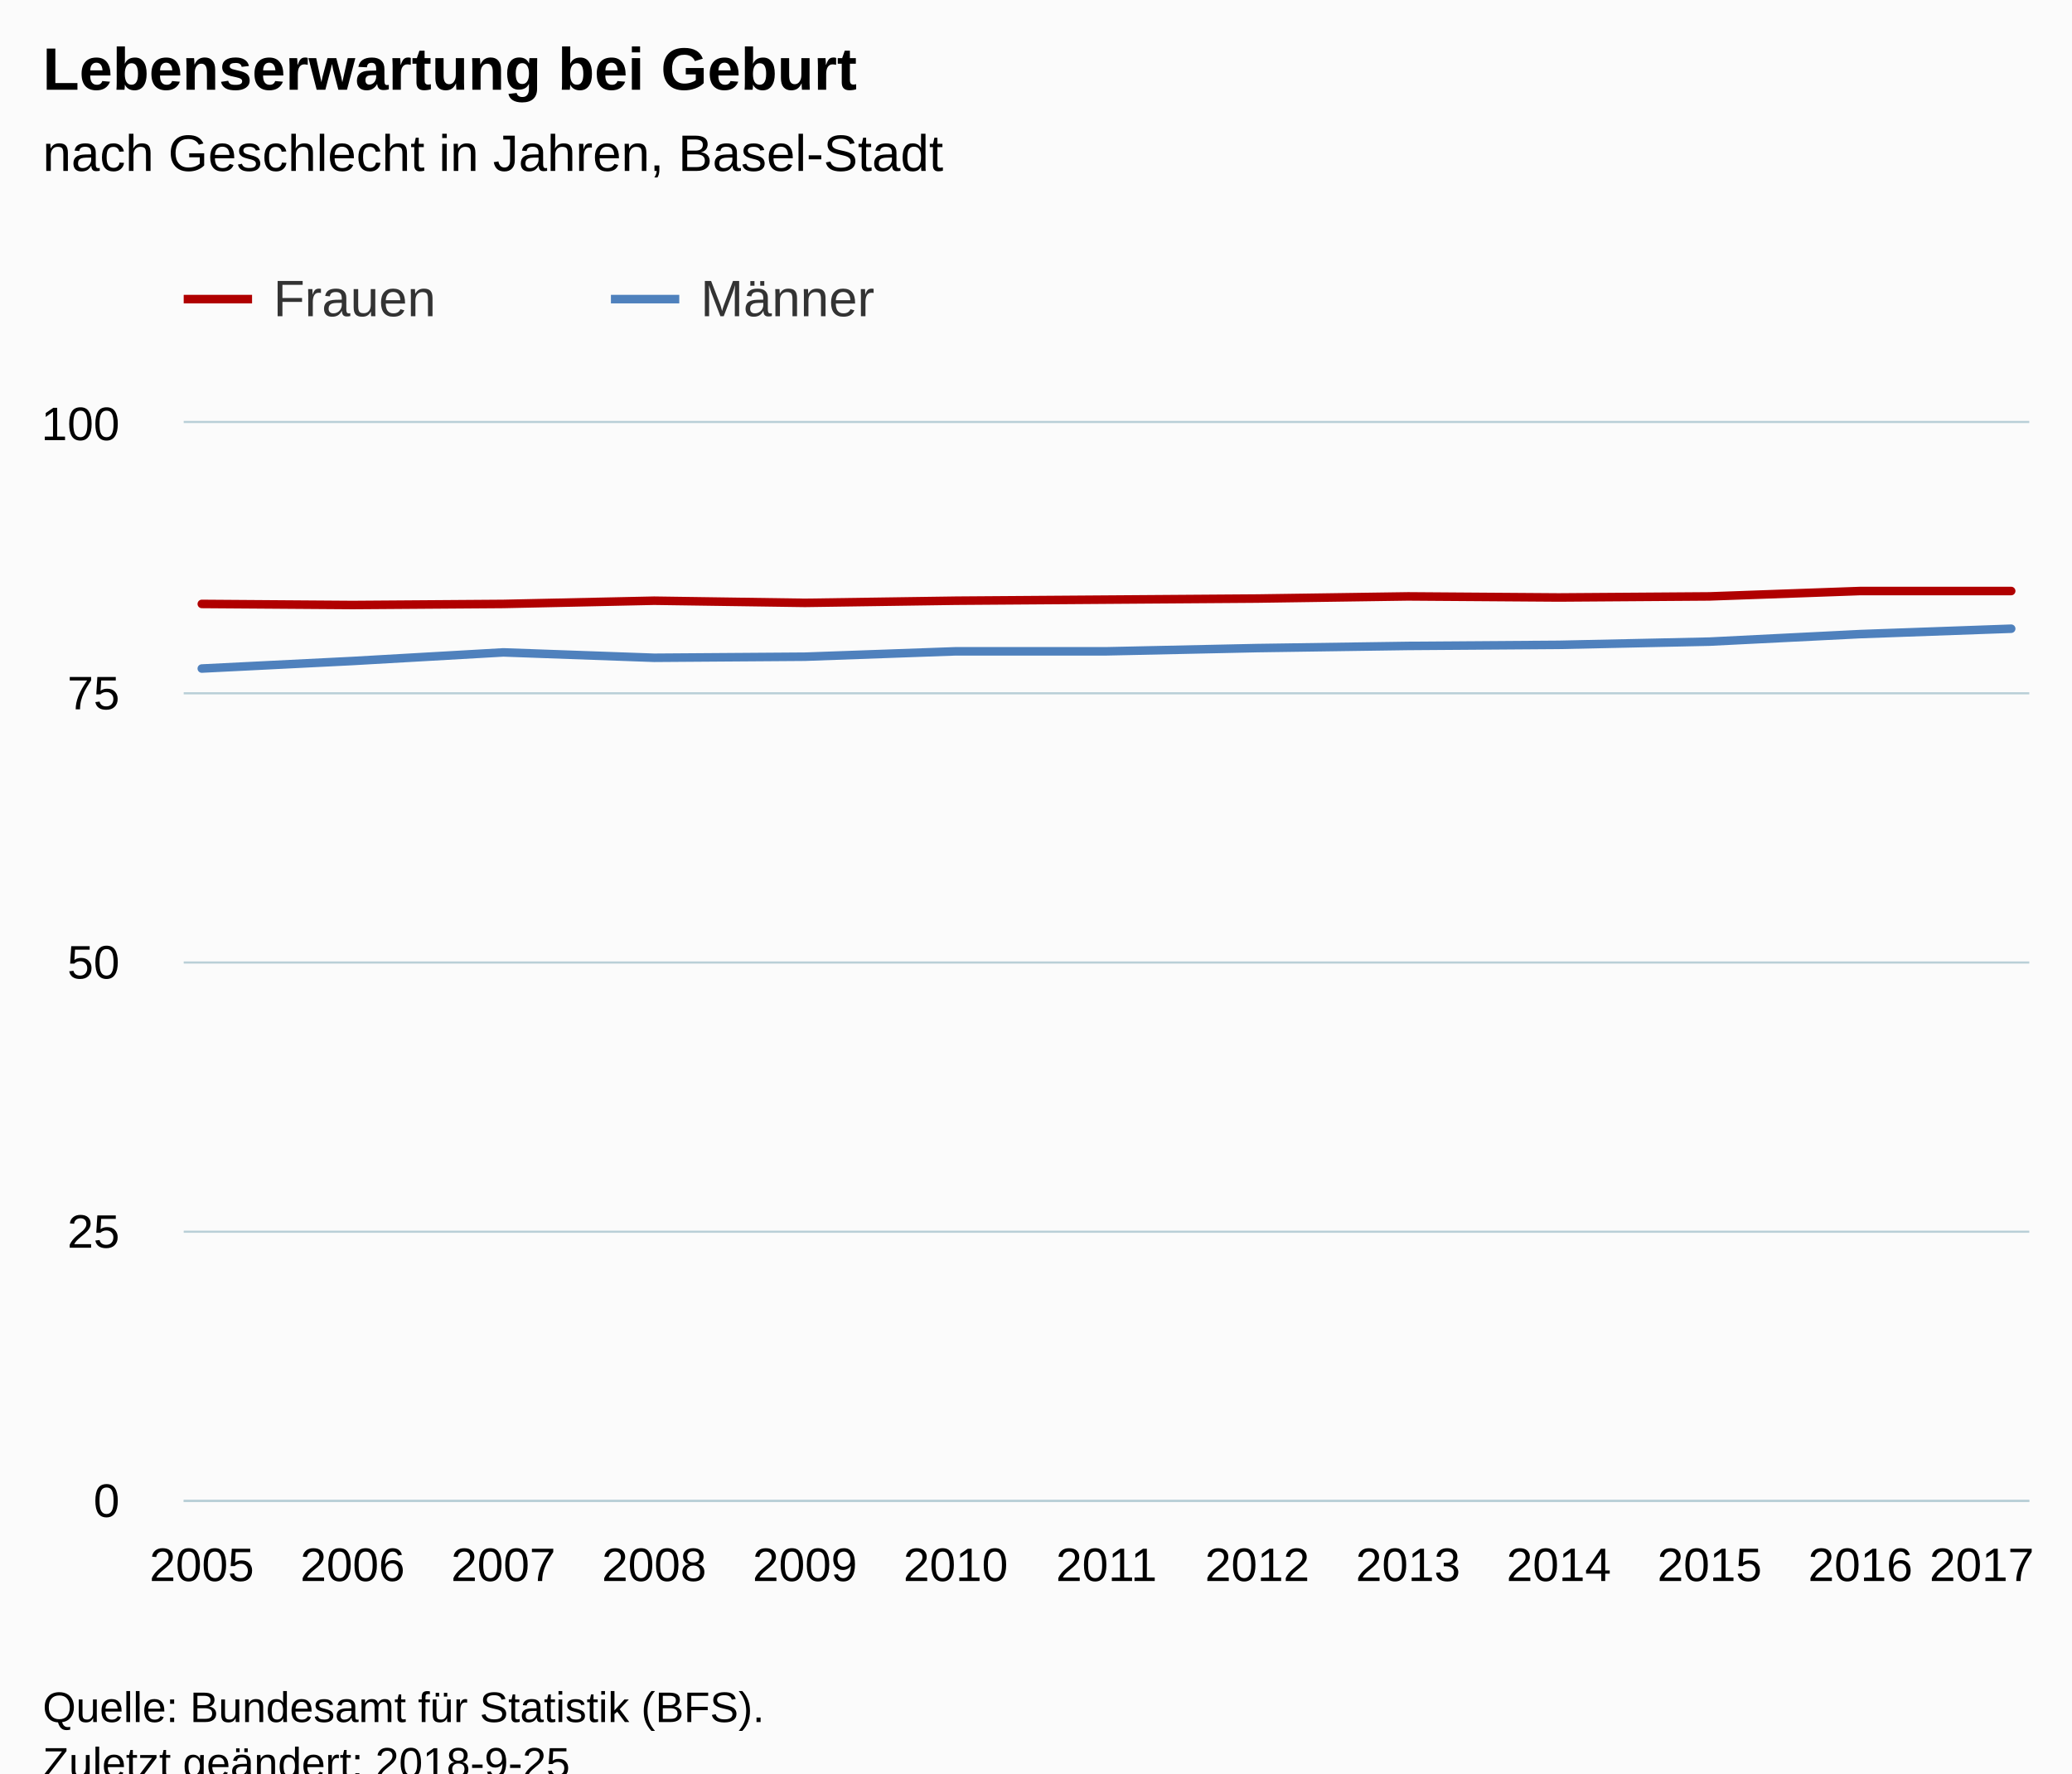
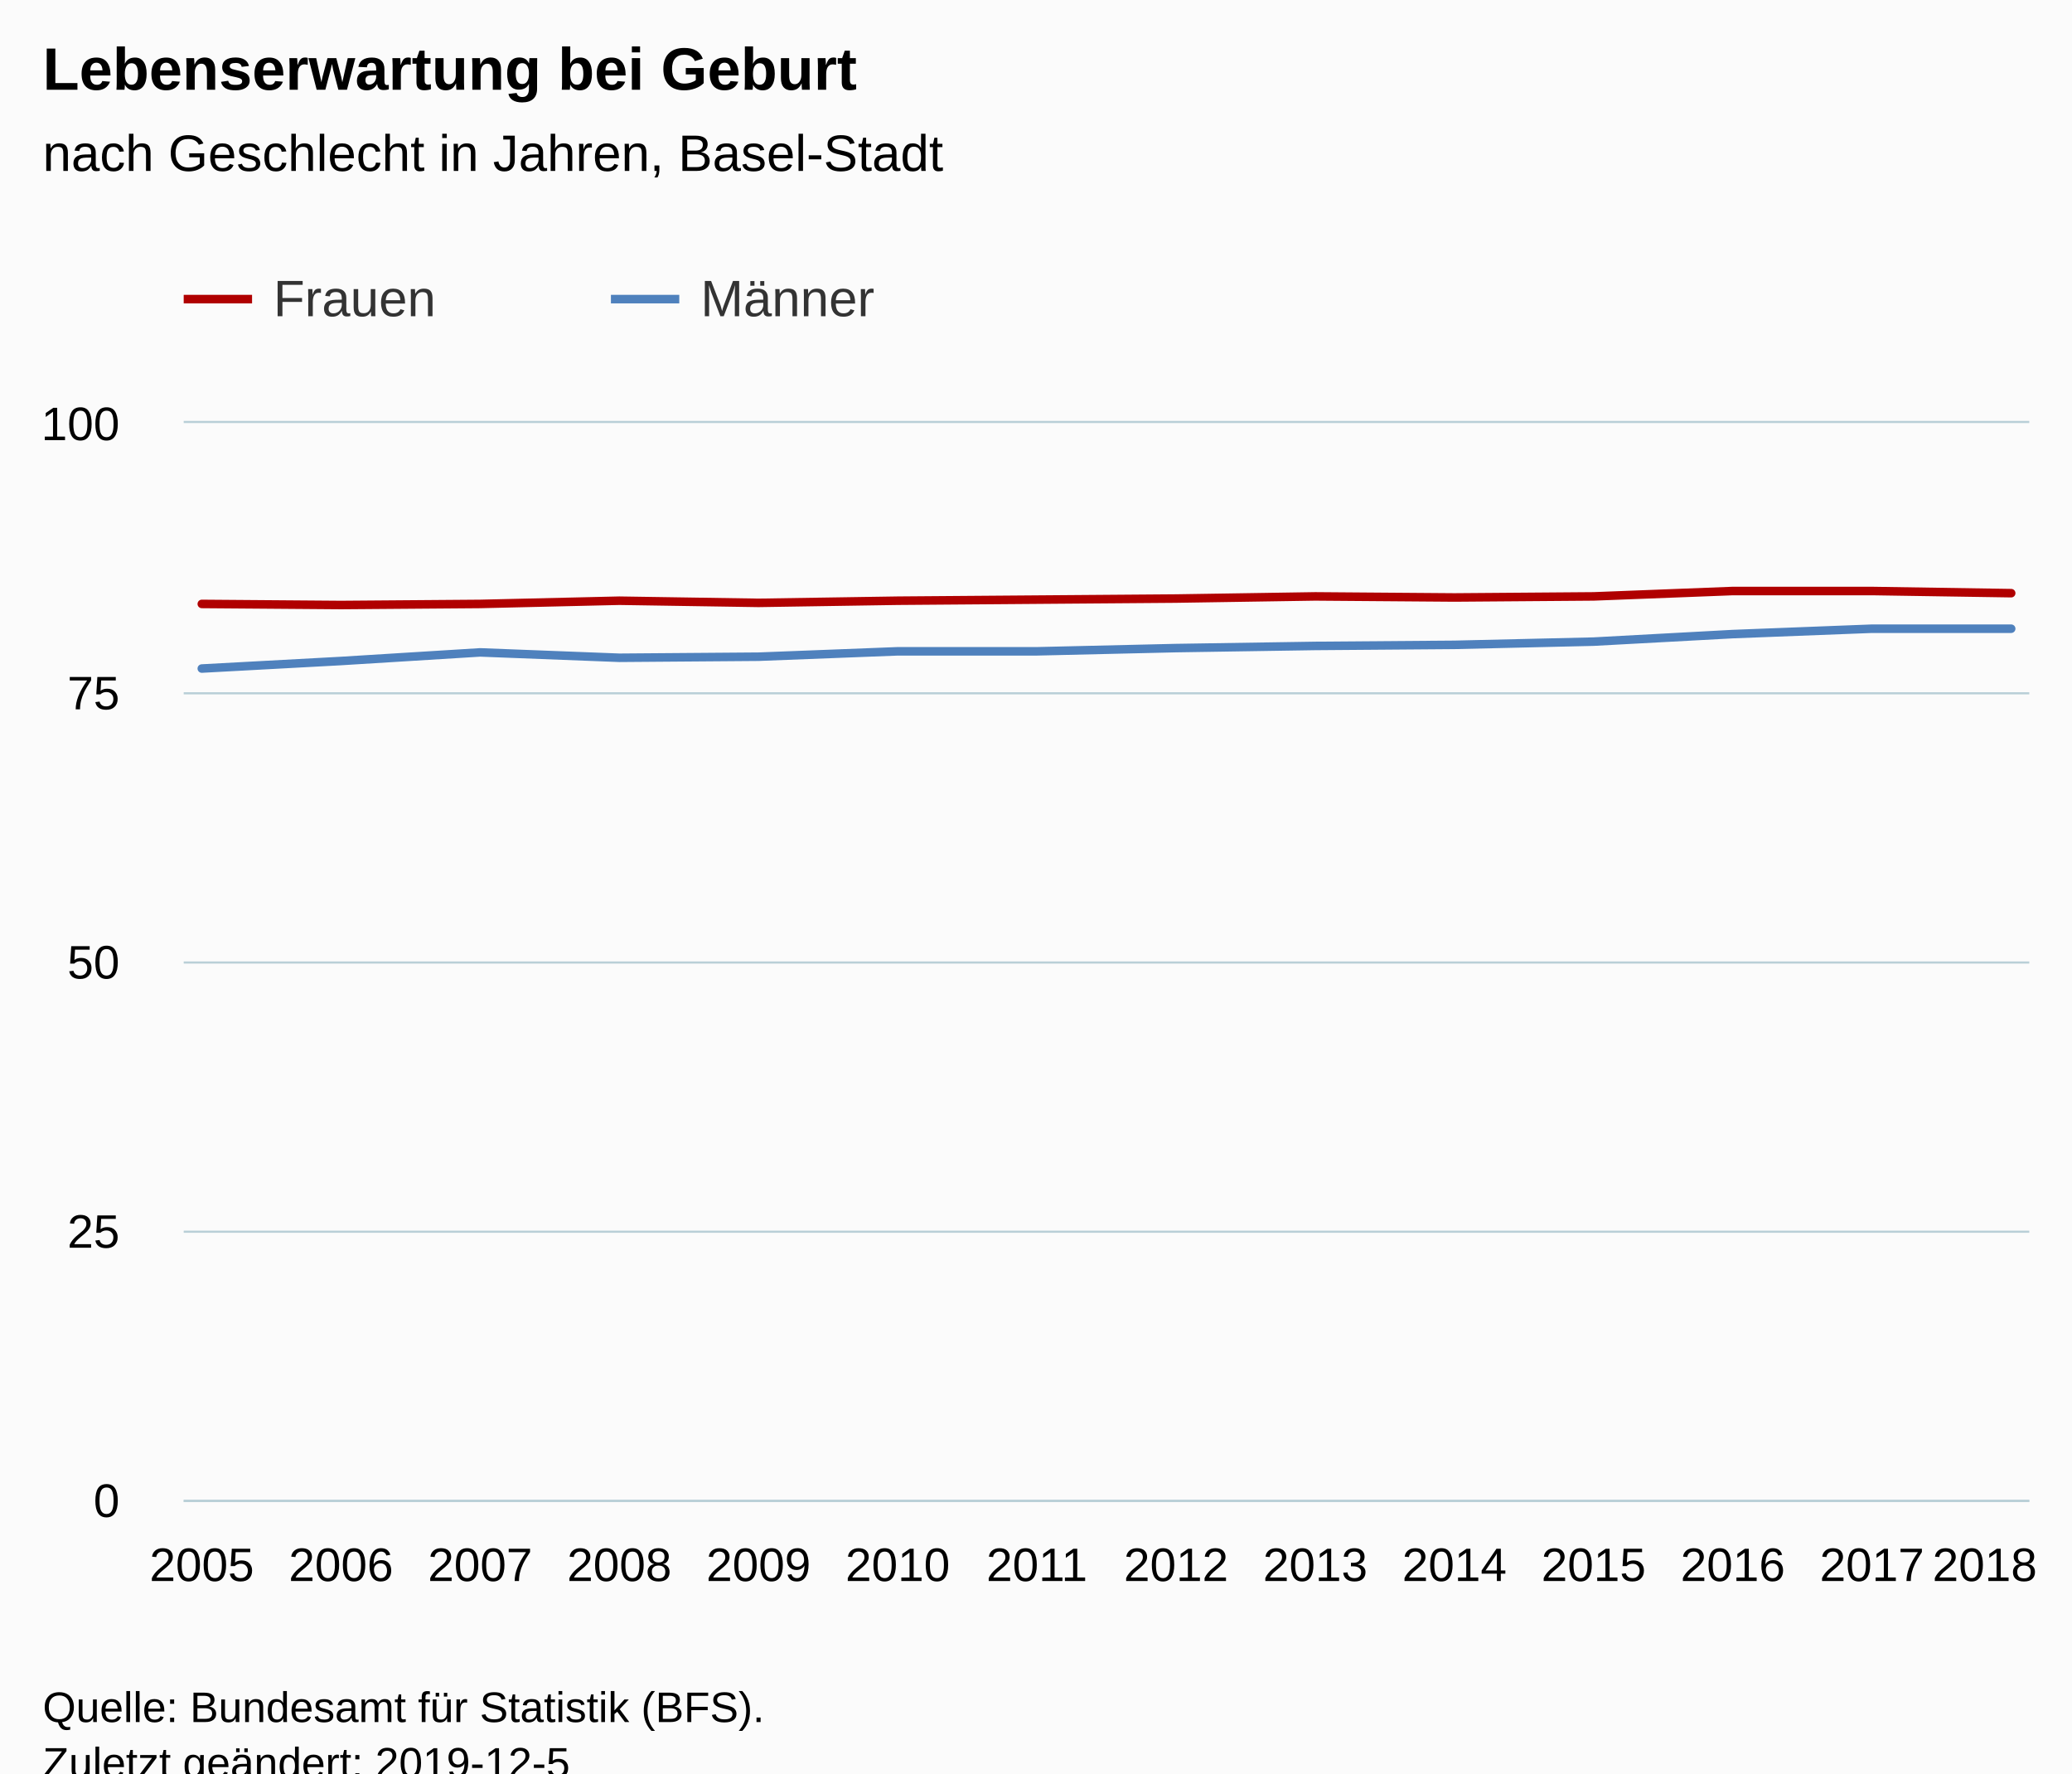
<svg xmlns="http://www.w3.org/2000/svg" version="1.1" class="highcharts-root" style="font-family:Arial;font-size:12px;" viewBox="0 0 485 415">
  <defs>
-     <clipPath id="highcharts-a6j44ee-6">
+     <clipPath id="highcharts-6f1ze15-6">
      <rect x="0" y="0" width="432" height="252" fill="none" />
    </clipPath>
-     <clipPath id="highcharts-a6j44ee-7">
+     <clipPath id="highcharts-6f1ze15-7">
      <rect x="0" y="0" width="432" height="252" fill="none" />
    </clipPath>
  </defs>
  <rect fill="#fbfbfb" class="highcharts-background" x="0" y="0" width="485" height="428" rx="0" ry="0" />
  <rect fill="none" class="highcharts-plot-background" x="43" y="99" width="432" height="252" />
  <g class="highcharts-pane-group" data-z-index="0" />
  <g class="highcharts-grid highcharts-xaxis-grid " data-z-index="1">
    <path fill="none" data-z-index="1" class="highcharts-grid-line" d="M 46.5 99 L 46.5 351" opacity="1" />
-     <path fill="none" data-z-index="1" class="highcharts-grid-line" d="M 82.5 99 L 82.5 351" opacity="1" />
-     <path fill="none" data-z-index="1" class="highcharts-grid-line" d="M 117.5 99 L 117.5 351" opacity="1" />
-     <path fill="none" data-z-index="1" class="highcharts-grid-line" d="M 152.5 99 L 152.5 351" opacity="1" />
-     <path fill="none" data-z-index="1" class="highcharts-grid-line" d="M 187.5 99 L 187.5 351" opacity="1" />
-     <path fill="none" data-z-index="1" class="highcharts-grid-line" d="M 223.5 99 L 223.5 351" opacity="1" />
-     <path fill="none" data-z-index="1" class="highcharts-grid-line" d="M 258.5 99 L 258.5 351" opacity="1" />
-     <path fill="none" data-z-index="1" class="highcharts-grid-line" d="M 293.5 99 L 293.5 351" opacity="1" />
-     <path fill="none" data-z-index="1" class="highcharts-grid-line" d="M 329.5 99 L 329.5 351" opacity="1" />
-     <path fill="none" data-z-index="1" class="highcharts-grid-line" d="M 364.5 99 L 364.5 351" opacity="1" />
-     <path fill="none" data-z-index="1" class="highcharts-grid-line" d="M 399.5 99 L 399.5 351" opacity="1" />
-     <path fill="none" data-z-index="1" class="highcharts-grid-line" d="M 434.5 99 L 434.5 351" opacity="1" />
+     <path fill="none" data-z-index="1" class="highcharts-grid-line" d="M 79.5 99 L 79.5 351" opacity="1" />
+     <path fill="none" data-z-index="1" class="highcharts-grid-line" d="M 111.5 99 L 111.5 351" opacity="1" />
+     <path fill="none" data-z-index="1" class="highcharts-grid-line" d="M 144.5 99 L 144.5 351" opacity="1" />
+     <path fill="none" data-z-index="1" class="highcharts-grid-line" d="M 177.5 99 L 177.5 351" opacity="1" />
+     <path fill="none" data-z-index="1" class="highcharts-grid-line" d="M 209.5 99 L 209.5 351" opacity="1" />
+     <path fill="none" data-z-index="1" class="highcharts-grid-line" d="M 242.5 99 L 242.5 351" opacity="1" />
+     <path fill="none" data-z-index="1" class="highcharts-grid-line" d="M 274.5 99 L 274.5 351" opacity="1" />
+     <path fill="none" data-z-index="1" class="highcharts-grid-line" d="M 307.5 99 L 307.5 351" opacity="1" />
+     <path fill="none" data-z-index="1" class="highcharts-grid-line" d="M 339.5 99 L 339.5 351" opacity="1" />
+     <path fill="none" data-z-index="1" class="highcharts-grid-line" d="M 372.5 99 L 372.5 351" opacity="1" />
+     <path fill="none" data-z-index="1" class="highcharts-grid-line" d="M 405.5 99 L 405.5 351" opacity="1" />
+     <path fill="none" data-z-index="1" class="highcharts-grid-line" d="M 437.5 99 L 437.5 351" opacity="1" />
    <path fill="none" data-z-index="1" class="highcharts-grid-line" d="M 470.5 99 L 470.5 351" opacity="1" />
  </g>
  <g class="highcharts-grid highcharts-yaxis-grid " data-z-index="1">
    <path fill="none" stroke="#B9CFD7" stroke-width="0.5" data-z-index="1" class="highcharts-grid-line" d="M 43 351.25 L 475 351.25" opacity="1" />
    <path fill="none" stroke="#B9CFD7" stroke-width="0.5" data-z-index="1" class="highcharts-grid-line" d="M 43 288.25 L 475 288.25" opacity="1" />
    <path fill="none" stroke="#B9CFD7" stroke-width="0.5" data-z-index="1" class="highcharts-grid-line" d="M 43 225.25 L 475 225.25" opacity="1" />
    <path fill="none" stroke="#B9CFD7" stroke-width="0.5" data-z-index="1" class="highcharts-grid-line" d="M 43 162.25 L 475 162.25" opacity="1" />
    <path fill="none" stroke="#B9CFD7" stroke-width="0.5" data-z-index="1" class="highcharts-grid-line" d="M 43 98.75 L 475 98.75" opacity="1" />
  </g>
  <rect fill="none" class="highcharts-plot-border" data-z-index="1" x="43" y="99" width="432" height="252" />
  <g class="highcharts-axis highcharts-xaxis " data-z-index="2">
    <path fill="none" class="highcharts-axis-line" stroke="#B9CFD7" stroke-width="0.5" data-z-index="7" d="M 43 351.25 L 475 351.25" />
  </g>
  <g class="highcharts-axis highcharts-yaxis " data-z-index="2">
    <path fill="none" class="highcharts-axis-line" data-z-index="7" d="M 43 99 L 43 351" />
  </g>
  <g class="highcharts-series-group" data-z-index="3">
-     <g data-z-index="0.1" class="highcharts-series highcharts-series-0 highcharts-line-series " transform="translate(43,99) scale(1 1)" clip-path="url(#highcharts-a6j44ee-7)">
-       <path fill="none" d="M 4.235 42.336 L 39.529 42.588 L 74.824 42.336 L 110.118 41.58 L 145.412 42.084 L 180.706 41.58 L 216 41.328 L 251.294 41.076 L 286.588 40.572 L 321.882 40.824 L 357.176 40.572 L 392.471 39.312 L 427.765 39.312" class="highcharts-graph" data-z-index="1" stroke="#B00000" stroke-width="2" stroke-linejoin="round" stroke-linecap="round" />
+     <g data-z-index="0.1" class="highcharts-series highcharts-series-0 highcharts-line-series " transform="translate(43,99) scale(1 1)" clip-path="url(#highcharts-6f1ze15-7)">
+       <path fill="none" d="M 4.235 42.336 L 36.814 42.588 L 69.394 42.336 L 101.973 41.58 L 134.552 42.084 L 167.131 41.58 L 199.71 41.328 L 232.29 41.076 L 264.869 40.572 L 297.448 40.824 L 330.027 40.572 L 362.606 39.312 L 395.186 39.312 L 427.765 39.816" class="highcharts-graph" data-z-index="1" stroke="#B00000" stroke-width="2" stroke-linejoin="round" stroke-linecap="round" />
    </g>
    <g data-z-index="0.1" class="highcharts-markers highcharts-series-0 highcharts-line-series " transform="translate(43,99) scale(1 1)" clip-path="none" />
-     <g data-z-index="0.1" class="highcharts-series highcharts-series-1 highcharts-line-series " transform="translate(43,99) scale(1 1)" clip-path="url(#highcharts-a6j44ee-7)">
-       <path fill="none" d="M 4.235 57.456 L 39.529 55.692 L 74.824 53.676 L 110.118 54.936 L 145.412 54.684 L 180.706 53.424 L 216 53.424 L 251.294 52.668 L 286.588 52.164 L 321.882 51.912 L 357.176 51.156 L 392.471 49.392 L 427.765 48.132" class="highcharts-graph" data-z-index="1" stroke="#4f81bd" stroke-width="2" stroke-linejoin="round" stroke-linecap="round" />
+     <g data-z-index="0.1" class="highcharts-series highcharts-series-1 highcharts-line-series " transform="translate(43,99) scale(1 1)" clip-path="url(#highcharts-6f1ze15-7)">
+       <path fill="none" d="M 4.235 57.456 L 36.814 55.692 L 69.394 53.676 L 101.973 54.936 L 134.552 54.684 L 167.131 53.424 L 199.71 53.424 L 232.29 52.668 L 264.869 52.164 L 297.448 51.912 L 330.027 51.156 L 362.606 49.392 L 395.186 48.132 L 427.765 48.132" class="highcharts-graph" data-z-index="1" stroke="#4f81bd" stroke-width="2" stroke-linejoin="round" stroke-linecap="round" />
    </g>
    <g data-z-index="0.1" class="highcharts-markers highcharts-series-1 highcharts-line-series " transform="translate(43,99) scale(1 1)" clip-path="none" />
  </g>
  <text x="10" text-anchor="start" class="highcharts-title" data-z-index="4" style="color:#000000;font-size:14px;font-weight:bold;fill:#000000;" y="21">
    <tspan>Lebenserwartung bei Geburt</tspan>
  </text>
  <text x="10" text-anchor="start" class="highcharts-subtitle" data-z-index="4" style="color:#000000;font-size:12px;font-weight:normal;font-family:Arial;fill:#000000;" y="40">
    <tspan>nach Geschlecht in Jahren, Basel-Stadt</tspan>
  </text>
  <g class="highcharts-legend" data-z-index="7" transform="translate(35,56)">
    <rect fill="none" class="highcharts-legend-box" rx="0" ry="0" x="0" y="0" width="196" height="31" visibility="visible" />
    <g data-z-index="1">
      <g>
        <g class="highcharts-legend-item highcharts-line-series highcharts-color-undefined highcharts-series-0" data-z-index="1" transform="translate(8,3)">
          <path fill="none" d="M 0 11 L 16 11" class="highcharts-graph" stroke="#B00000" stroke-width="2" />
          <text x="21" style="color:#333333;font-size:12px;font-weight:normal;cursor:pointer;fill:#333333;" text-anchor="start" data-z-index="2" y="15">
            <tspan>Frauen</tspan>
          </text>
        </g>
        <g class="highcharts-legend-item highcharts-line-series highcharts-color-undefined highcharts-series-1" data-z-index="1" transform="translate(108,3)">
          <path fill="none" d="M 0 11 L 16 11" class="highcharts-graph" stroke="#4f81bd" stroke-width="2" />
          <text x="21" y="15" style="color:#333333;font-size:12px;font-weight:normal;cursor:pointer;fill:#333333;" text-anchor="start" data-z-index="2">
            <tspan>Männer</tspan>
          </text>
        </g>
      </g>
    </g>
  </g>
  <g class="highcharts-axis-labels highcharts-xaxis-labels " data-z-index="7">
    <text x="47.235" style="color:#000000;cursor:default;font-size:11px;fill:#000000;" text-anchor="middle" transform="translate(0,0)" y="370" opacity="1">2005</text>
-     <text x="82.529" style="color:#000000;cursor:default;font-size:11px;fill:#000000;" text-anchor="middle" transform="translate(0,0)" y="370" opacity="1">2006</text>
-     <text x="117.824" style="color:#000000;cursor:default;font-size:11px;fill:#000000;" text-anchor="middle" transform="translate(0,0)" y="370" opacity="1">2007</text>
-     <text x="153.118" style="color:#000000;cursor:default;font-size:11px;fill:#000000;" text-anchor="middle" transform="translate(0,0)" y="370" opacity="1">2008</text>
-     <text x="188.412" style="color:#000000;cursor:default;font-size:11px;fill:#000000;" text-anchor="middle" transform="translate(0,0)" y="370" opacity="1">2009</text>
-     <text x="223.706" style="color:#000000;cursor:default;font-size:11px;fill:#000000;" text-anchor="middle" transform="translate(0,0)" y="370" opacity="1">2010</text>
-     <text x="259" style="color:#000000;cursor:default;font-size:11px;fill:#000000;" text-anchor="middle" transform="translate(0,0)" y="370" opacity="1">2011</text>
-     <text x="294.294" style="color:#000000;cursor:default;font-size:11px;fill:#000000;" text-anchor="middle" transform="translate(0,0)" y="370" opacity="1">2012</text>
-     <text x="329.588" style="color:#000000;cursor:default;font-size:11px;fill:#000000;" text-anchor="middle" transform="translate(0,0)" y="370" opacity="1">2013</text>
-     <text x="364.882" style="color:#000000;cursor:default;font-size:11px;fill:#000000;" text-anchor="middle" transform="translate(0,0)" y="370" opacity="1">2014</text>
-     <text x="400.176" style="color:#000000;cursor:default;font-size:11px;fill:#000000;" text-anchor="middle" transform="translate(0,0)" y="370" opacity="1">2015</text>
-     <text x="435.471" style="color:#000000;cursor:default;font-size:11px;fill:#000000;" text-anchor="middle" transform="translate(0,0)" y="370" opacity="1">2016</text>
-     <text x="463.882" style="color:#000000;cursor:default;font-size:11px;fill:#000000;" text-anchor="middle" transform="translate(0,0)" y="370" opacity="1">
-       <tspan>2017</tspan>
+     <text x="79.814" style="color:#000000;cursor:default;font-size:11px;fill:#000000;" text-anchor="middle" transform="translate(0,0)" y="370" opacity="1">2006</text>
+     <text x="112.394" style="color:#000000;cursor:default;font-size:11px;fill:#000000;" text-anchor="middle" transform="translate(0,0)" y="370" opacity="1">2007</text>
+     <text x="144.973" style="color:#000000;cursor:default;font-size:11px;fill:#000000;" text-anchor="middle" transform="translate(0,0)" y="370" opacity="1">2008</text>
+     <text x="177.552" style="color:#000000;cursor:default;font-size:11px;fill:#000000;" text-anchor="middle" transform="translate(0,0)" y="370" opacity="1">2009</text>
+     <text x="210.131" style="color:#000000;cursor:default;font-size:11px;fill:#000000;" text-anchor="middle" transform="translate(0,0)" y="370" opacity="1">2010</text>
+     <text x="242.71" style="color:#000000;cursor:default;font-size:11px;fill:#000000;" text-anchor="middle" transform="translate(0,0)" y="370" opacity="1">2011</text>
+     <text x="275.29" style="color:#000000;cursor:default;font-size:11px;fill:#000000;" text-anchor="middle" transform="translate(0,0)" y="370" opacity="1">2012</text>
+     <text x="307.869" style="color:#000000;cursor:default;font-size:11px;fill:#000000;" text-anchor="middle" transform="translate(0,0)" y="370" opacity="1">2013</text>
+     <text x="340.448" style="color:#000000;cursor:default;font-size:11px;fill:#000000;" text-anchor="middle" transform="translate(0,0)" y="370" opacity="1">2014</text>
+     <text x="373.027" style="color:#000000;cursor:default;font-size:11px;fill:#000000;" text-anchor="middle" transform="translate(0,0)" y="370" opacity="1">2015</text>
+     <text x="405.606" style="color:#000000;cursor:default;font-size:11px;fill:#000000;" text-anchor="middle" transform="translate(0,0)" y="370" opacity="1">2016</text>
+     <text x="438.186" style="color:#000000;cursor:default;font-size:11px;fill:#000000;" text-anchor="middle" transform="translate(0,0)" y="370" opacity="1">2017</text>
+     <text x="464.575" style="color:#000000;cursor:default;font-size:11px;fill:#000000;" text-anchor="middle" transform="translate(0,0)" y="370" opacity="1">
+       <tspan>2018</tspan>
    </text>
  </g>
  <g class="highcharts-axis-labels highcharts-yaxis-labels " data-z-index="7">
    <text x="28" style="color:#000000;cursor:default;font-size:11px;fill:#000000;" text-anchor="end" transform="translate(0,0)" y="355" opacity="1">0</text>
    <text x="28" style="color:#000000;cursor:default;font-size:11px;fill:#000000;" text-anchor="end" transform="translate(0,0)" y="292" opacity="1">25</text>
    <text x="28" style="color:#000000;cursor:default;font-size:11px;fill:#000000;" text-anchor="end" transform="translate(0,0)" y="229" opacity="1">50</text>
    <text x="28" style="color:#000000;cursor:default;font-size:11px;fill:#000000;" text-anchor="end" transform="translate(0,0)" y="166" opacity="1">75</text>
    <text x="28" style="color:#000000;cursor:default;font-size:11px;fill:#000000;" text-anchor="end" transform="translate(0,0)" y="103" opacity="1">100</text>
  </g>
  <text x="10" class="highcharts-credits" text-anchor="start" data-z-index="8" style="cursor:default;color:#000000;font-size:10px;fill:#000000;" y="403">
    <tspan>Quelle: Bundesamt für Statistik (BFS).</tspan>
-     <tspan x="10" dy="13">Zuletzt geändert: 2018-9-25</tspan>
+     <tspan x="10" dy="13">Zuletzt geändert: 2019-12-5</tspan>
  </text>
</svg>
